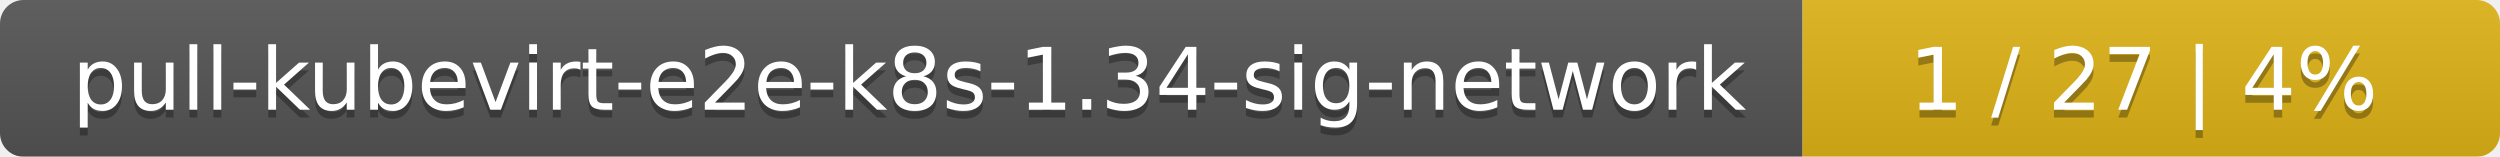
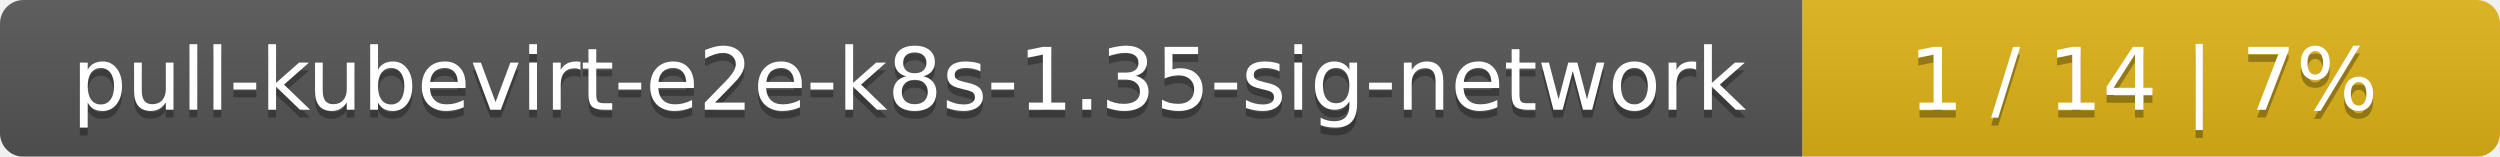
<svg xmlns="http://www.w3.org/2000/svg" width="319" height="20">
  <linearGradient id="smooth" x2="0" y2="100%">
    <stop offset="0" stop-color="#bbb" stop-opacity=".1" />
    <stop offset="1" stop-opacity=".1" />
  </linearGradient>
  <mask id="round">
    <rect width="319" height="20" rx="3" fill="#fff" />
  </mask>
  <g mask="url(#round)">
    <rect width="230" height="20" fill="#555" />
    <rect x="230" width="89" height="20" fill="#dfb317" />
    <rect width="319" height="20" fill="url(#smooth)" />
  </g>
  <g fill="#fff" text-anchor="middle" font-family="DejaVu Sans,Verdana,Geneva,sans-serif" font-size="11">
-     <text x="116" y="15" fill="#010101" fill-opacity=".3">pull-kubevirt-e2e-k8s-1.34-sig-network</text>
-     <text x="116" y="14">pull-kubevirt-e2e-k8s-1.34-sig-network</text>
-     <text x="273.5" y="15" fill="#010101" fill-opacity=".3">1 / 27    |    4%</text>
-     <text x="273.5" y="14">1 / 27    |    4%</text>
+     <text x="116" y="15" fill="#010101" fill-opacity=".3">pull-kubevirt-e2e-k8s-1.35-sig-network</text>
+     <text x="116" y="14">pull-kubevirt-e2e-k8s-1.35-sig-network</text>
+     <text x="273.5" y="15" fill="#010101" fill-opacity=".3">1 / 14    |    7%</text>
+     <text x="273.5" y="14">1 / 14    |    7%</text>
  </g>
</svg>
